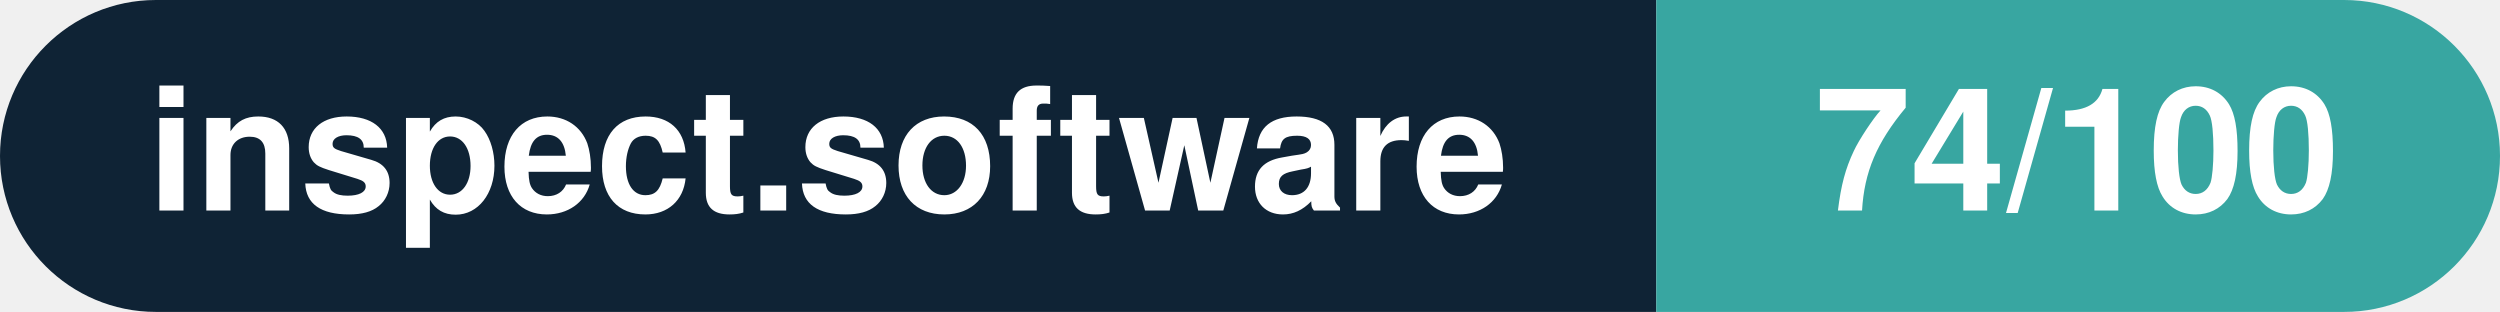
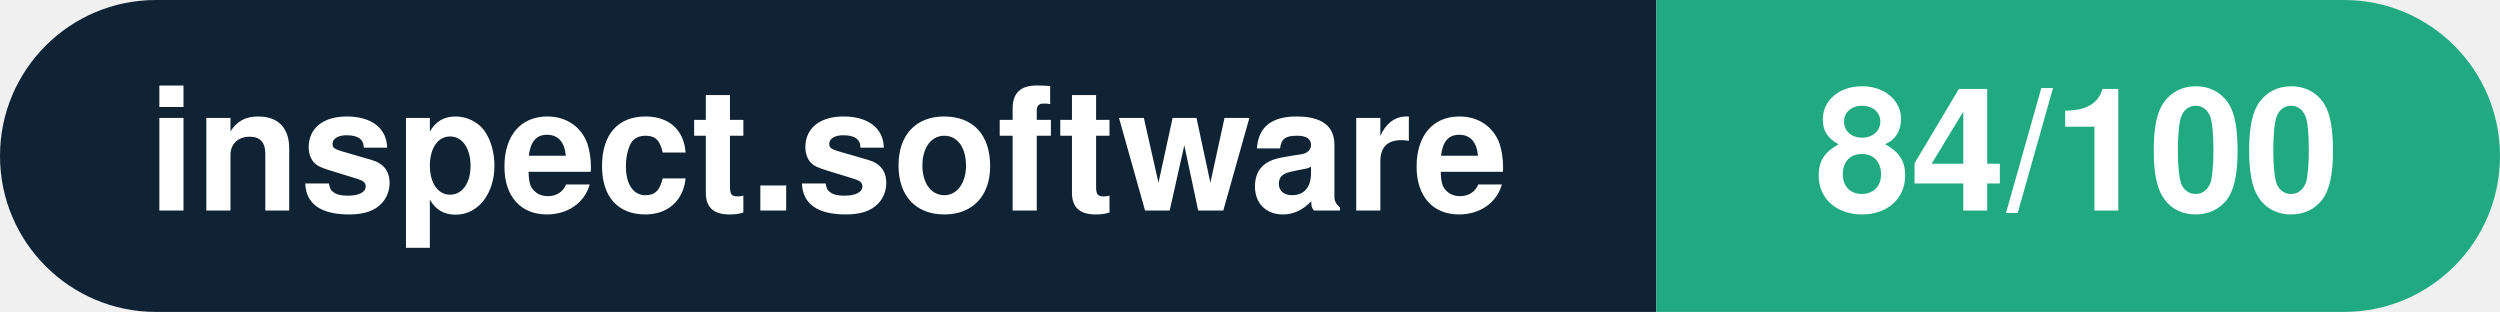
- <svg xmlns="http://www.w3.org/2000/svg" width="160.3" height="20" viewBox="0 0 160.3 20" role="img" aria-label="inspect.software: 74/100">
+ <svg xmlns="http://www.w3.org/2000/svg" width="160.3" height="20" viewBox="0 0 160.3 20" role="img" aria-label="inspect.software: 84/100">
  <clipPath id="rnd">
    <rect width="160.3" height="20" rx="10.0" fill="#fff" />
  </clipPath>
  <g clip-path="url(#rnd)">
    <rect width="106.2" height="20" fill="#0f2335" />
-     <rect x="106.2" width="54.1" height="20" fill="#38a6a1" />
+     <rect x="106.2" width="54.1" height="20" fill="#21aa81" />
  </g>
  <g fill="#fff" text-anchor="middle" font-family="Helvetica Neue,Helvetica,Arial,sans-serif" font-size="11">
    <text x="53.1" y="13.5" font-weight="600">inspect.software</text>
-     <text x="133.2" y="13.5" font-weight="700">74/100</text>
+     <text x="133.2" y="13.5" font-weight="700">84/100</text>
  </g>
</svg>
